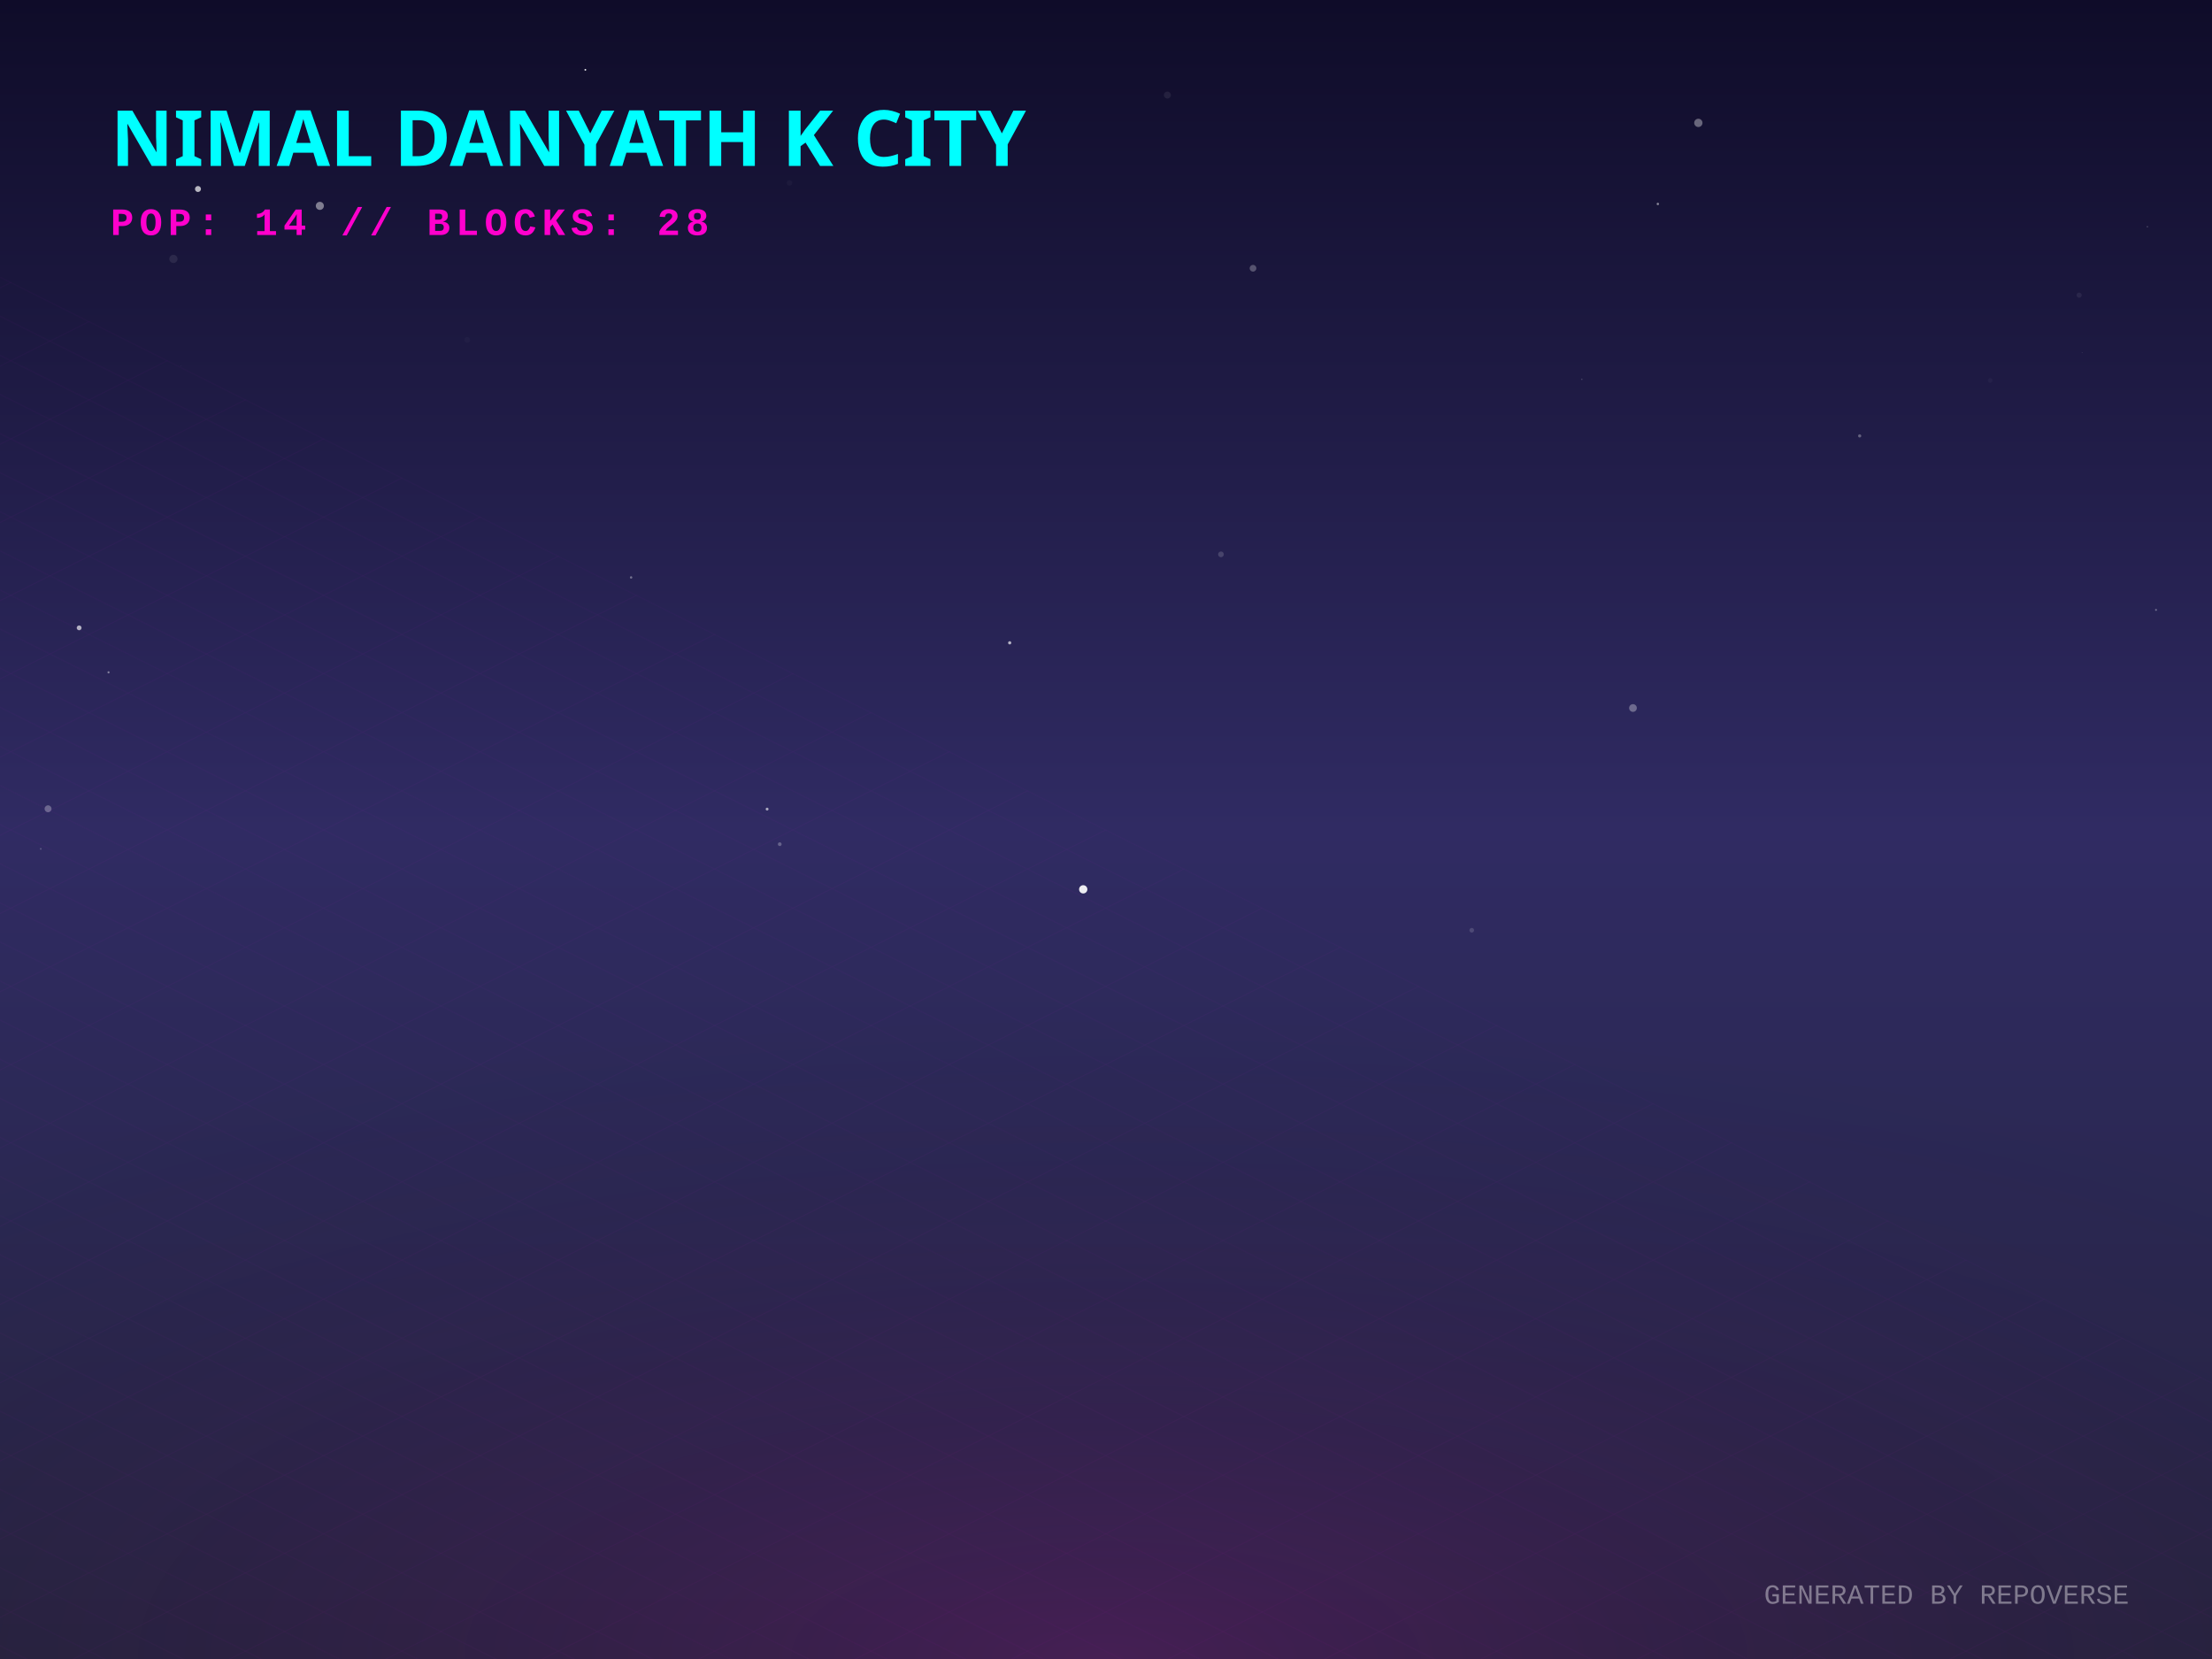
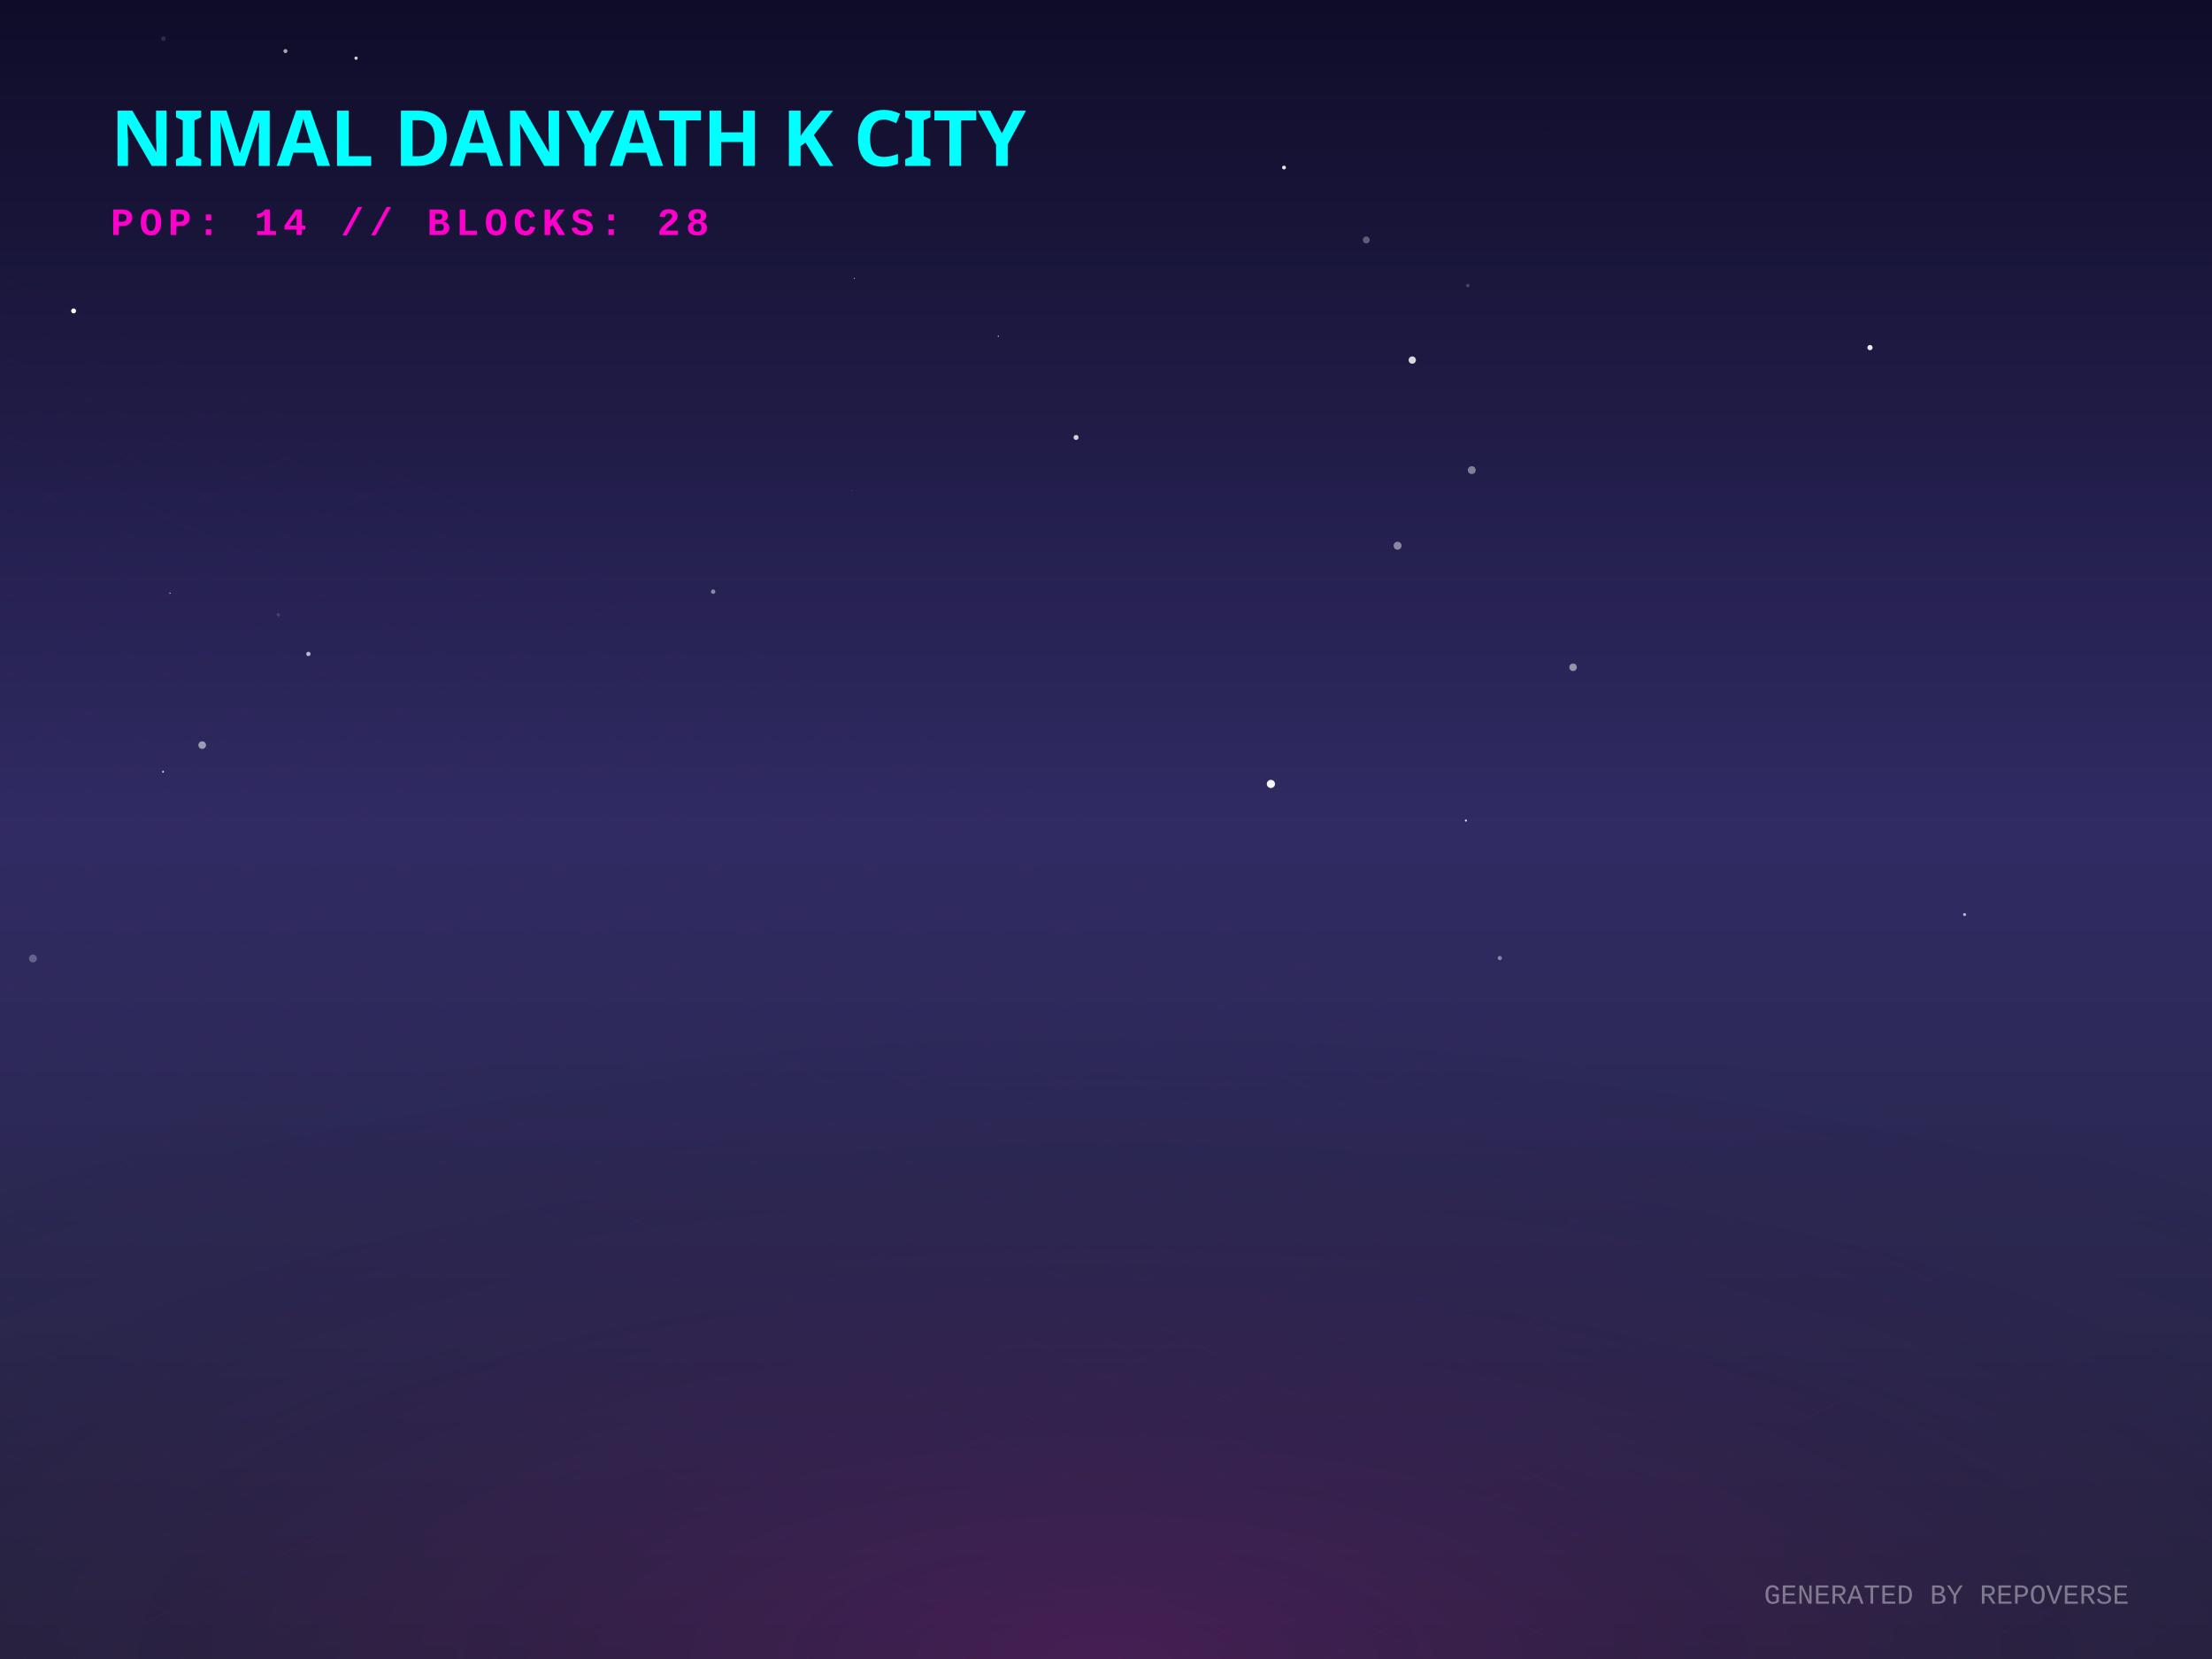
<svg xmlns="http://www.w3.org/2000/svg" width="800" height="600" viewBox="0 0 800 600">
  <defs>
    <linearGradient id="skyGradient" x1="0%" y1="0%" x2="0%" y2="100%">
      <stop offset="0%" stop-color="#0f0c29" />
      <stop offset="50%" stop-color="#302b63" />
      <stop offset="100%" stop-color="#24243e" />
    </linearGradient>
    <pattern id="gridPattern" width="40" height="20" patternUnits="userSpaceOnUse" patternTransform="rotate(0)">
      <path d="M 40 0 L 0 0 0 20" fill="none" stroke="magenta" stroke-width="0.5" opacity="0.2" />
    </pattern>
    <radialGradient id="floorGlow" cx="50%" cy="100%" r="80%">
      <stop offset="0%" stop-color="#ff00cc" stop-opacity="0.15" />
      <stop offset="100%" stop-color="transparent" />
    </radialGradient>
    <linearGradient id="gradLeft-happy" x1="0%" y1="0%" x2="100%" y2="100%">
      <stop offset="0%" stop-color="#FFD700" stop-opacity="0.8" />
      <stop offset="100%" stop-color="#050510" stop-opacity="0.9" />
    </linearGradient>
    <linearGradient id="gradRight-happy" x1="0%" y1="0%" x2="0%" y2="100%">
      <stop offset="0%" stop-color="#FFD700" stop-opacity="0.6" />
      <stop offset="100%" stop-color="#0b0b1a" stop-opacity="0.8" />
    </linearGradient>
    <linearGradient id="gradLeft-focused" x1="0%" y1="0%" x2="100%" y2="100%">
      <stop offset="0%" stop-color="#00FF94" stop-opacity="0.8" />
      <stop offset="100%" stop-color="#050510" stop-opacity="0.9" />
    </linearGradient>
    <linearGradient id="gradRight-focused" x1="0%" y1="0%" x2="0%" y2="100%">
      <stop offset="0%" stop-color="#00FF94" stop-opacity="0.6" />
      <stop offset="100%" stop-color="#0b0b1a" stop-opacity="0.8" />
    </linearGradient>
    <linearGradient id="gradLeft-calm" x1="0%" y1="0%" x2="100%" y2="100%">
      <stop offset="0%" stop-color="#00C2FF" stop-opacity="0.8" />
      <stop offset="100%" stop-color="#050510" stop-opacity="0.9" />
    </linearGradient>
    <linearGradient id="gradRight-calm" x1="0%" y1="0%" x2="0%" y2="100%">
      <stop offset="0%" stop-color="#00C2FF" stop-opacity="0.6" />
      <stop offset="100%" stop-color="#0b0b1a" stop-opacity="0.8" />
    </linearGradient>
    <linearGradient id="gradLeft-stressed" x1="0%" y1="0%" x2="100%" y2="100%">
      <stop offset="0%" stop-color="#FF2A6D" stop-opacity="0.8" />
      <stop offset="100%" stop-color="#050510" stop-opacity="0.9" />
    </linearGradient>
    <linearGradient id="gradRight-stressed" x1="0%" y1="0%" x2="0%" y2="100%">
      <stop offset="0%" stop-color="#FF2A6D" stop-opacity="0.6" />
      <stop offset="100%" stop-color="#0b0b1a" stop-opacity="0.8" />
    </linearGradient>
    <linearGradient id="gradLeft-energetic" x1="0%" y1="0%" x2="100%" y2="100%">
      <stop offset="0%" stop-color="#D300C5" stop-opacity="0.8" />
      <stop offset="100%" stop-color="#050510" stop-opacity="0.9" />
    </linearGradient>
    <linearGradient id="gradRight-energetic" x1="0%" y1="0%" x2="0%" y2="100%">
      <stop offset="0%" stop-color="#D300C5" stop-opacity="0.6" />
      <stop offset="100%" stop-color="#0b0b1a" stop-opacity="0.8" />
    </linearGradient>
  </defs>
  <rect width="100%" height="100%" fill="url(#skyGradient)" />
-   <circle cx="590.587" cy="256.066" r="1.398" fill="white" opacity="0.314" />
-   <circle cx="168.965" cy="122.959" r="1.022" fill="white" opacity="0.025" />
-   <circle cx="776.632" cy="81.986" r="0.207" fill="white" opacity="0.369" />
-   <circle cx="65.538" cy="132.339" r="0.043" fill="white" opacity="0.971" />
-   <circle cx="62.721" cy="93.635" r="1.483" fill="white" opacity="0.083" />
-   <circle cx="14.741" cy="307.006" r="0.334" fill="white" opacity="0.198" />
-   <circle cx="422.199" cy="34.38" r="1.265" fill="white" opacity="0.073" />
-   <circle cx="532.275" cy="336.438" r="0.839" fill="white" opacity="0.152" />
-   <circle cx="599.582" cy="73.763" r="0.437" fill="white" opacity="0.483" />
-   <circle cx="453.17" cy="97.021" r="1.215" fill="white" opacity="0.264" />
-   <circle cx="751.955" cy="106.744" r="0.924" fill="white" opacity="0.067" />
-   <circle cx="365.171" cy="232.487" r="0.584" fill="white" opacity="0.649" />
-   <circle cx="39.258" cy="243.158" r="0.386" fill="white" opacity="0.415" />
-   <circle cx="752.992" cy="127.451" r="0.081" fill="white" opacity="0.667" />
-   <circle cx="71.6" cy="68.355" r="1.082" fill="white" opacity="0.688" />
-   <circle cx="285.523" cy="66.161" r="0.984" fill="white" opacity="0.032" />
-   <circle cx="779.751" cy="220.577" r="0.345" fill="white" opacity="0.352" />
-   <circle cx="228.249" cy="208.84" r="0.433" fill="white" opacity="0.357" />
-   <circle cx="391.765" cy="321.64" r="1.499" fill="white" opacity="0.912" />
-   <circle cx="277.439" cy="292.621" r="0.519" fill="white" opacity="0.595" />
-   <circle cx="282.006" cy="305.313" r="0.678" fill="white" opacity="0.262" />
-   <circle cx="441.579" cy="200.492" r="1.031" fill="white" opacity="0.158" />
-   <circle cx="115.677" cy="74.456" r="1.464" fill="white" opacity="0.446" />
-   <circle cx="28.62" cy="227.071" r="0.87" fill="white" opacity="0.647" />
-   <circle cx="719.794" cy="137.588" r="0.838" fill="white" opacity="0.035" />
-   <circle cx="17.382" cy="292.506" r="1.254" fill="white" opacity="0.286" />
-   <circle cx="211.698" cy="25.252" r="0.319" fill="white" opacity="0.888" />
-   <circle cx="614.23" cy="44.441" r="1.499" fill="white" opacity="0.358" />
-   <circle cx="572.084" cy="137.183" r="0.273" fill="white" opacity="0.175" />
-   <circle cx="672.577" cy="157.652" r="0.577" fill="white" opacity="0.301" />
+   <circle cx="309.001" cy="100.682" r="0.19" fill="white" opacity="0.829" />
+   <circle cx="568.921" cy="241.331" r="1.359" fill="white" opacity="0.505" />
+   <circle cx="505.453" cy="197.364" r="1.443" fill="white" opacity="0.464" />
+   <circle cx="459.642" cy="283.524" r="1.481" fill="white" opacity="0.956" />
+   <circle cx="257.922" cy="213.994" r="0.792" fill="white" opacity="0.464" />
+   <circle cx="58.972" cy="279.116" r="0.33" fill="white" opacity="0.893" />
+   <circle cx="532.282" cy="170.031" r="1.424" fill="white" opacity="0.431" />
+   <circle cx="542.428" cy="346.498" r="0.758" fill="white" opacity="0.441" />
+   <circle cx="710.513" cy="330.762" r="0.549" fill="white" opacity="0.657" />
+   <circle cx="722.821" cy="327.216" r="0.042" fill="white" opacity="0.064" />
+   <circle cx="361.05" cy="121.598" r="0.225" fill="white" opacity="0.807" />
+   <circle cx="59.089" cy="13.985" r="0.809" fill="white" opacity="0.129" />
+   <circle cx="389.17" cy="158.212" r="0.899" fill="white" opacity="0.796" />
+   <circle cx="103.236" cy="18.473" r="0.727" fill="white" opacity="0.636" />
+   <circle cx="308.115" cy="177.425" r="0.18" fill="white" opacity="0.217" />
+   <circle cx="676.308" cy="125.722" r="0.947" fill="white" opacity="0.907" />
+   <circle cx="494.127" cy="86.773" r="1.252" fill="white" opacity="0.307" />
+   <circle cx="111.536" cy="236.506" r="0.79" fill="white" opacity="0.676" />
+   <circle cx="102.738" cy="54.744" r="0.843" fill="white" opacity="0.065" />
+   <circle cx="464.382" cy="60.597" r="0.687" fill="white" opacity="0.914" />
+   <circle cx="530.837" cy="103.271" r="0.633" fill="white" opacity="0.203" />
+   <circle cx="530.156" cy="296.764" r="0.363" fill="white" opacity="0.943" />
+   <circle cx="510.766" cy="130.225" r="1.322" fill="white" opacity="0.828" />
+   <circle cx="558.963" cy="48.578" r="0.26" fill="white" opacity="0.066" />
+   <circle cx="128.769" cy="21.035" r="0.603" fill="white" opacity="0.802" />
+   <circle cx="100.631" cy="222.347" r="0.623" fill="white" opacity="0.14" />
+   <circle cx="73.126" cy="269.475" r="1.377" fill="white" opacity="0.539" />
+   <circle cx="26.625" cy="112.443" r="0.892" fill="white" opacity="0.976" />
+   <circle cx="11.9" cy="346.653" r="1.433" fill="white" opacity="0.262" />
+   <circle cx="61.478" cy="214.512" r="0.227" fill="white" opacity="0.801" />
  <g transform="translate(0, 300) scale(1, 0.5)">
    <rect x="-800" y="0" width="2400" height="1200" fill="url(#gridPattern)" opacity="0.3" transform="rotate(45, 400, 0)" />
  </g>
  <rect x="0" y="300" width="800" height="300" fill="url(#floorGlow)" />
  <g transform="translate(40, 60)">
    <text fill="cyan" font-family="Verdana, sans-serif" font-size="28" font-weight="900" style="text-shadow: 0 0 10px cyan;">NIMAL DANYATH K CITY</text>
    <text y="25" fill="#ff00cc" font-family="Courier New, monospace" font-size="14" font-weight="bold" letter-spacing="2">POP: 14 // BLOCKS: 28</text>
  </g>
  <g transform="translate(0, 50)">
    <a href="https://github.com/nimaldanyathk/repo-verse" target="_blank">
      <g class="building" opacity="0">
        <animate attributeName="opacity" values="0;1" dur="0.8s" begin="0s" fill="freeze" />
        <ellipse cx="400" cy="292.833" rx="22.5" ry="12" fill="black" opacity="0.4" blur="2" />
-         <path d="M 385 179.273 l 0 113.56 l 15 7.5 l 0 -113.56 z" fill="url(#gradLeft-focused)" stroke="none" />
-         <path d="M 415 179.273 l 0 113.56 l -15 7.5 l 0 -113.56 z" fill="url(#gradRight-focused)" stroke="none" />
-         <path d="M 400 171.773 l 15 7.5 l -15 7.5 l -15 -7.5 z" fill="#E0FFF1" fill-opacity="0.9" stroke="none" />
-         <path d="M 385 179.273 l 0 113.56 l 15 7.5 l 0 -113.56 z" fill="none" stroke="#00FF94" stroke-width="0.5" opacity="0.5" />
-         <path d="M 415 179.273 l 0 113.56 l -15 7.5 l 0 -113.56 z" fill="none" stroke="#00FF94" stroke-width="0.5" opacity="0.5" />
-         <path d="M 404 277.333 l 7 4" stroke="#E0FFF1" stroke-width="2" stroke-opacity="0.6" />
+         <path d="M 385 179.213 l 0 113.62 l 15 7.5 l 0 -113.62 z" fill="url(#gradLeft-focused)" stroke="none" />
+         <path d="M 415 179.213 l 0 113.62 l -15 7.5 l 0 -113.62 z" fill="url(#gradRight-focused)" stroke="none" />
+         <path d="M 400 171.713 l 15 7.5 l -15 7.5 l -15 -7.5 z" fill="#E0FFF1" fill-opacity="0.9" stroke="none" />
+         <path d="M 385 179.213 l 0 113.62 l 15 7.5 l 0 -113.62 z" fill="none" stroke="#00FF94" stroke-width="0.5" opacity="0.5" />
+         <path d="M 415 179.213 l 0 113.62 l -15 7.5 l 0 -113.62 z" fill="none" stroke="#00FF94" stroke-width="0.5" opacity="0.5" />
+         <path d="M 389 279.333 l 7 -4" stroke="#E0FFF1" stroke-width="2" stroke-opacity="0.4" />
        <path d="M 404 267.333 l 7 4" stroke="#E0FFF1" stroke-width="2" stroke-opacity="0.6" />
        <path d="M 389 269.333 l 7 -4" stroke="#E0FFF1" stroke-width="2" stroke-opacity="0.4" />
        <path d="M 404 257.333 l 7 4" stroke="#E0FFF1" stroke-width="2" stroke-opacity="0.6" />
-         <path d="M 389 259.333 l 7 -4" stroke="#E0FFF1" stroke-width="2" stroke-opacity="0.4" />
        <path d="M 404 247.333 l 7 4" stroke="#E0FFF1" stroke-width="2" stroke-opacity="0.6" />
        <path d="M 389 249.333 l 7 -4" stroke="#E0FFF1" stroke-width="2" stroke-opacity="0.4" />
        <path d="M 404 237.333 l 7 4" stroke="#E0FFF1" stroke-width="2" stroke-opacity="0.6" />
+         <path d="M 389 239.333 l 7 -4" stroke="#E0FFF1" stroke-width="2" stroke-opacity="0.4" />
+         <path d="M 404 227.333 l 7 4" stroke="#E0FFF1" stroke-width="2" stroke-opacity="0.6" />
        <path d="M 389 229.333 l 7 -4" stroke="#E0FFF1" stroke-width="2" stroke-opacity="0.4" />
        <path d="M 404 217.333 l 7 4" stroke="#E0FFF1" stroke-width="2" stroke-opacity="0.6" />
        <path d="M 389 219.333 l 7 -4" stroke="#E0FFF1" stroke-width="2" stroke-opacity="0.4" />
        <path d="M 404 207.333 l 7 4" stroke="#E0FFF1" stroke-width="2" stroke-opacity="0.6" />
        <path d="M 404 197.333 l 7 4" stroke="#E0FFF1" stroke-width="2" stroke-opacity="0.6" />
        <path d="M 389 199.333 l 7 -4" stroke="#E0FFF1" stroke-width="2" stroke-opacity="0.4" />
-         <line x1="400" y1="171.773" x2="400" y2="151.773" stroke="#E0FFF1" stroke-width="1.5" />
-         <circle cx="400" cy="151.773" r="1.5" fill="white">
-           <animate attributeName="opacity" values="0.2;1;0.2" dur="1.74s" repeatCount="indefinite" />
+         <path d="M 389 189.333 l 7 -4" stroke="#E0FFF1" stroke-width="2" stroke-opacity="0.4" />
+         <line x1="400" y1="171.713" x2="400" y2="151.713" stroke="#E0FFF1" stroke-width="1.5" />
+         <circle cx="400" cy="151.713" r="1.5" fill="white">
+           <animate attributeName="opacity" values="0.2;1;0.2" dur="1.827s" repeatCount="indefinite" />
        </circle>
      </g>
    </a>
    <a href="https://github.com/nimaldanyathk/Semicolon-Embedded-C-Project" target="_blank">
      <g class="building" opacity="0">
        <animate attributeName="opacity" values="0;1" dur="0.8s" begin="0.05s" fill="freeze" />
        <ellipse cx="424" cy="302.913" rx="16.74" ry="8.928" fill="black" opacity="0.4" blur="2" />
        <path d="M 412.84 273.033 l 0 29.88 l 11.16 5.58 l 0 -29.88 z" fill="url(#gradLeft-focused)" stroke="none" />
        <path d="M 435.16 273.033 l 0 29.88 l -11.16 5.58 l 0 -29.88 z" fill="url(#gradRight-focused)" stroke="none" />
        <path d="M 424 267.453 l 11.16 5.58 l -11.16 5.58 l -11.16 -5.58 z" fill="#E0FFF1" fill-opacity="0.9" stroke="none" />
        <path d="M 412.84 273.033 l 0 29.88 l 11.16 5.58 l 0 -29.88 z" fill="none" stroke="#00FF94" stroke-width="0.5" opacity="0.5" />
        <path d="M 435.16 273.033 l 0 29.88 l -11.16 5.58 l 0 -29.88 z" fill="none" stroke="#00FF94" stroke-width="0.5" opacity="0.5" />
      </g>
    </a>
    <a href="https://github.com/nimaldanyathk/Discrete_Mathematics_Algorithms" target="_blank">
      <g class="building" opacity="0">
        <animate attributeName="opacity" values="0;1" dur="0.8s" begin="0.1s" fill="freeze" />
        <ellipse cx="376" cy="301.136" rx="11.408" ry="6.084" fill="black" opacity="0.4" blur="2" />
        <path d="M 368.395 281.136 l 0 20 l 7.605 3.803 l 0 -20 z" fill="url(#gradLeft-calm)" stroke="none" />
        <path d="M 383.605 281.136 l 0 20 l -7.605 3.803 l 0 -20 z" fill="url(#gradRight-calm)" stroke="none" />
        <path d="M 376 277.333 l 7.605 3.803 l -7.605 3.803 l -7.605 -3.803 z" fill="#D1F4FF" fill-opacity="0.9" stroke="none" />
        <path d="M 368.395 281.136 l 0 20 l 7.605 3.803 l 0 -20 z" fill="none" stroke="#00C2FF" stroke-width="0.5" opacity="0.5" />
        <path d="M 383.605 281.136 l 0 20 l -7.605 3.803 l 0 -20 z" fill="none" stroke="#00C2FF" stroke-width="0.5" opacity="0.5" />
      </g>
    </a>
    <a href="https://github.com/nimaldanyathk/sparkd" target="_blank">
      <g class="building" opacity="0">
        <animate attributeName="opacity" values="0;1" dur="0.8s" begin="0.15s" fill="freeze" />
        <ellipse cx="448" cy="316.833" rx="22.5" ry="12" fill="black" opacity="0.4" blur="2" />
        <path d="M 433 248.473 l 0 68.36 l 15 7.5 l 0 -68.36 z" fill="url(#gradLeft-calm)" stroke="none" />
        <path d="M 463 248.473 l 0 68.36 l -15 7.5 l 0 -68.36 z" fill="url(#gradRight-calm)" stroke="none" />
        <path d="M 448 240.973 l 15 7.5 l -15 7.5 l -15 -7.5 z" fill="#D1F4FF" fill-opacity="0.9" stroke="none" />
        <path d="M 433 248.473 l 0 68.36 l 15 7.5 l 0 -68.36 z" fill="none" stroke="#00C2FF" stroke-width="0.5" opacity="0.5" />
        <path d="M 463 248.473 l 0 68.36 l -15 7.5 l 0 -68.36 z" fill="none" stroke="#00C2FF" stroke-width="0.5" opacity="0.5" />
+         <path d="M 452 301.333 l 7 4" stroke="#D1F4FF" stroke-width="2" stroke-opacity="0.6" />
        <path d="M 437 303.333 l 7 -4" stroke="#D1F4FF" stroke-width="2" stroke-opacity="0.4" />
+         <path d="M 452 291.333 l 7 4" stroke="#D1F4FF" stroke-width="2" stroke-opacity="0.6" />
        <path d="M 437 293.333 l 7 -4" stroke="#D1F4FF" stroke-width="2" stroke-opacity="0.4" />
-         <path d="M 452 281.333 l 7 4" stroke="#D1F4FF" stroke-width="2" stroke-opacity="0.6" />
        <path d="M 437 283.333 l 7 -4" stroke="#D1F4FF" stroke-width="2" stroke-opacity="0.4" />
        <path d="M 452 271.333 l 7 4" stroke="#D1F4FF" stroke-width="2" stroke-opacity="0.6" />
        <path d="M 437 273.333 l 7 -4" stroke="#D1F4FF" stroke-width="2" stroke-opacity="0.4" />
        <path d="M 452 261.333 l 7 4" stroke="#D1F4FF" stroke-width="2" stroke-opacity="0.6" />
      </g>
    </a>
    <a href="https://github.com/nimaldanyathk/Linear_Algebra_Matlab" target="_blank">
      <g class="building" opacity="0">
        <animate attributeName="opacity" values="0;1" dur="0.8s" begin="0.2s" fill="freeze" />
        <ellipse cx="400" cy="316.833" rx="22.5" ry="12" fill="black" opacity="0.4" blur="2" />
        <path d="M 385 150.113 l 0 166.72 l 15 7.5 l 0 -166.72 z" fill="url(#gradLeft-stressed)" stroke="none" />
        <path d="M 415 150.113 l 0 166.72 l -15 7.5 l 0 -166.72 z" fill="url(#gradRight-stressed)" stroke="none" />
        <path d="M 400 142.613 l 15 7.5 l -15 7.5 l -15 -7.5 z" fill="#FFD1E0" fill-opacity="0.9" stroke="none" />
        <path d="M 385 150.113 l 0 166.72 l 15 7.5 l 0 -166.72 z" fill="none" stroke="#FF2A6D" stroke-width="0.5" opacity="0.5" />
        <path d="M 415 150.113 l 0 166.72 l -15 7.5 l 0 -166.72 z" fill="none" stroke="#FF2A6D" stroke-width="0.5" opacity="0.5" />
+         <path d="M 404 301.333 l 7 4" stroke="#FFD1E0" stroke-width="2" stroke-opacity="0.6" />
        <path d="M 389 303.333 l 7 -4" stroke="#FFD1E0" stroke-width="2" stroke-opacity="0.4" />
        <path d="M 404 291.333 l 7 4" stroke="#FFD1E0" stroke-width="2" stroke-opacity="0.6" />
        <path d="M 389 293.333 l 7 -4" stroke="#FFD1E0" stroke-width="2" stroke-opacity="0.4" />
        <path d="M 404 281.333 l 7 4" stroke="#FFD1E0" stroke-width="2" stroke-opacity="0.6" />
-         <path d="M 389 283.333 l 7 -4" stroke="#FFD1E0" stroke-width="2" stroke-opacity="0.4" />
        <path d="M 404 271.333 l 7 4" stroke="#FFD1E0" stroke-width="2" stroke-opacity="0.6" />
        <path d="M 389 273.333 l 7 -4" stroke="#FFD1E0" stroke-width="2" stroke-opacity="0.4" />
-         <path d="M 404 261.333 l 7 4" stroke="#FFD1E0" stroke-width="2" stroke-opacity="0.6" />
        <path d="M 389 263.333 l 7 -4" stroke="#FFD1E0" stroke-width="2" stroke-opacity="0.4" />
-         <path d="M 404 251.333 l 7 4" stroke="#FFD1E0" stroke-width="2" stroke-opacity="0.6" />
+         <path d="M 389 253.333 l 7 -4" stroke="#FFD1E0" stroke-width="2" stroke-opacity="0.4" />
        <path d="M 404 241.333 l 7 4" stroke="#FFD1E0" stroke-width="2" stroke-opacity="0.6" />
-         <path d="M 389 243.333 l 7 -4" stroke="#FFD1E0" stroke-width="2" stroke-opacity="0.4" />
+         <path d="M 404 231.333 l 7 4" stroke="#FFD1E0" stroke-width="2" stroke-opacity="0.6" />
+         <path d="M 389 233.333 l 7 -4" stroke="#FFD1E0" stroke-width="2" stroke-opacity="0.4" />
+         <path d="M 389 223.333 l 7 -4" stroke="#FFD1E0" stroke-width="2" stroke-opacity="0.4" />
        <path d="M 404 211.333 l 7 4" stroke="#FFD1E0" stroke-width="2" stroke-opacity="0.6" />
        <path d="M 389 213.333 l 7 -4" stroke="#FFD1E0" stroke-width="2" stroke-opacity="0.4" />
+         <path d="M 389 203.333 l 7 -4" stroke="#FFD1E0" stroke-width="2" stroke-opacity="0.4" />
        <path d="M 404 191.333 l 7 4" stroke="#FFD1E0" stroke-width="2" stroke-opacity="0.6" />
-         <path d="M 389 193.333 l 7 -4" stroke="#FFD1E0" stroke-width="2" stroke-opacity="0.4" />
-         <path d="M 404 171.333 l 7 4" stroke="#FFD1E0" stroke-width="2" stroke-opacity="0.6" />
+         <path d="M 404 181.333 l 7 4" stroke="#FFD1E0" stroke-width="2" stroke-opacity="0.6" />
+         <path d="M 389 183.333 l 7 -4" stroke="#FFD1E0" stroke-width="2" stroke-opacity="0.4" />
        <path d="M 389 173.333 l 7 -4" stroke="#FFD1E0" stroke-width="2" stroke-opacity="0.4" />
-         <path d="M 389 163.333 l 7 -4" stroke="#FFD1E0" stroke-width="2" stroke-opacity="0.4" />
      </g>
    </a>
    <a href="https://github.com/nimaldanyathk/E-HealthCare-Management-System" target="_blank">
      <g class="building" opacity="0">
        <animate attributeName="opacity" values="0;1" dur="0.8s" begin="0.25s" fill="freeze" />
        <ellipse cx="352" cy="316.833" rx="22.5" ry="12" fill="black" opacity="0.4" blur="2" />
        <path d="M 337 277.553 l 0 39.28 l 15 7.5 l 0 -39.28 z" fill="url(#gradLeft-energetic)" stroke="none" />
        <path d="M 367 277.553 l 0 39.28 l -15 7.5 l 0 -39.28 z" fill="url(#gradRight-energetic)" stroke="none" />
        <path d="M 352 270.053 l 15 7.5 l -15 7.5 l -15 -7.5 z" fill="#FAD7FA" fill-opacity="0.9" stroke="none" />
        <path d="M 337 277.553 l 0 39.28 l 15 7.5 l 0 -39.28 z" fill="none" stroke="#D300C5" stroke-width="0.5" opacity="0.5" />
        <path d="M 367 277.553 l 0 39.28 l -15 7.5 l 0 -39.28 z" fill="none" stroke="#D300C5" stroke-width="0.5" opacity="0.5" />
      </g>
    </a>
    <a href="https://github.com/nimaldanyathk/TheInspirationalBoat" target="_blank">
      <g class="building" opacity="0">
        <animate attributeName="opacity" values="0;1" dur="0.8s" begin="0.3s" fill="freeze" />
        <ellipse cx="472" cy="328.833" rx="22.5" ry="12" fill="black" opacity="0.4" blur="2" />
        <path d="M 457 118.833 l 0 210 l 15 7.5 l 0 -210 z" fill="url(#gradLeft-stressed)" stroke="none" />
        <path d="M 487 118.833 l 0 210 l -15 7.5 l 0 -210 z" fill="url(#gradRight-stressed)" stroke="none" />
        <path d="M 472 111.333 l 15 7.5 l -15 7.5 l -15 -7.5 z" fill="#FFD1E0" fill-opacity="0.9" stroke="none" />
        <path d="M 457 118.833 l 0 210 l 15 7.5 l 0 -210 z" fill="none" stroke="#FF2A6D" stroke-width="0.5" opacity="0.5" />
        <path d="M 487 118.833 l 0 210 l -15 7.5 l 0 -210 z" fill="none" stroke="#FF2A6D" stroke-width="0.5" opacity="0.5" />
        <path d="M 476 313.333 l 7 4" stroke="#FFD1E0" stroke-width="2" stroke-opacity="0.6" />
-         <path d="M 461 315.333 l 7 -4" stroke="#FFD1E0" stroke-width="2" stroke-opacity="0.4" />
        <path d="M 476 303.333 l 7 4" stroke="#FFD1E0" stroke-width="2" stroke-opacity="0.6" />
        <path d="M 461 305.333 l 7 -4" stroke="#FFD1E0" stroke-width="2" stroke-opacity="0.4" />
        <path d="M 476 293.333 l 7 4" stroke="#FFD1E0" stroke-width="2" stroke-opacity="0.6" />
        <path d="M 461 295.333 l 7 -4" stroke="#FFD1E0" stroke-width="2" stroke-opacity="0.4" />
        <path d="M 461 285.333 l 7 -4" stroke="#FFD1E0" stroke-width="2" stroke-opacity="0.4" />
        <path d="M 476 273.333 l 7 4" stroke="#FFD1E0" stroke-width="2" stroke-opacity="0.6" />
        <path d="M 461 275.333 l 7 -4" stroke="#FFD1E0" stroke-width="2" stroke-opacity="0.4" />
        <path d="M 476 263.333 l 7 4" stroke="#FFD1E0" stroke-width="2" stroke-opacity="0.6" />
+         <path d="M 461 265.333 l 7 -4" stroke="#FFD1E0" stroke-width="2" stroke-opacity="0.4" />
        <path d="M 476 253.333 l 7 4" stroke="#FFD1E0" stroke-width="2" stroke-opacity="0.6" />
        <path d="M 461 255.333 l 7 -4" stroke="#FFD1E0" stroke-width="2" stroke-opacity="0.4" />
+         <path d="M 476 243.333 l 7 4" stroke="#FFD1E0" stroke-width="2" stroke-opacity="0.6" />
+         <path d="M 461 245.333 l 7 -4" stroke="#FFD1E0" stroke-width="2" stroke-opacity="0.4" />
        <path d="M 476 233.333 l 7 4" stroke="#FFD1E0" stroke-width="2" stroke-opacity="0.6" />
        <path d="M 461 235.333 l 7 -4" stroke="#FFD1E0" stroke-width="2" stroke-opacity="0.4" />
-         <path d="M 476 223.333 l 7 4" stroke="#FFD1E0" stroke-width="2" stroke-opacity="0.6" />
-         <path d="M 461 225.333 l 7 -4" stroke="#FFD1E0" stroke-width="2" stroke-opacity="0.4" />
        <path d="M 476 213.333 l 7 4" stroke="#FFD1E0" stroke-width="2" stroke-opacity="0.6" />
        <path d="M 461 215.333 l 7 -4" stroke="#FFD1E0" stroke-width="2" stroke-opacity="0.4" />
        <path d="M 476 203.333 l 7 4" stroke="#FFD1E0" stroke-width="2" stroke-opacity="0.6" />
        <path d="M 461 205.333 l 7 -4" stroke="#FFD1E0" stroke-width="2" stroke-opacity="0.4" />
-         <path d="M 476 193.333 l 7 4" stroke="#FFD1E0" stroke-width="2" stroke-opacity="0.6" />
        <path d="M 461 195.333 l 7 -4" stroke="#FFD1E0" stroke-width="2" stroke-opacity="0.4" />
        <path d="M 476 183.333 l 7 4" stroke="#FFD1E0" stroke-width="2" stroke-opacity="0.6" />
        <path d="M 461 185.333 l 7 -4" stroke="#FFD1E0" stroke-width="2" stroke-opacity="0.4" />
        <path d="M 461 165.333 l 7 -4" stroke="#FFD1E0" stroke-width="2" stroke-opacity="0.4" />
        <path d="M 476 153.333 l 7 4" stroke="#FFD1E0" stroke-width="2" stroke-opacity="0.6" />
        <path d="M 461 155.333 l 7 -4" stroke="#FFD1E0" stroke-width="2" stroke-opacity="0.4" />
        <path d="M 476 143.333 l 7 4" stroke="#FFD1E0" stroke-width="2" stroke-opacity="0.6" />
        <path d="M 461 145.333 l 7 -4" stroke="#FFD1E0" stroke-width="2" stroke-opacity="0.4" />
        <path d="M 476 133.333 l 7 4" stroke="#FFD1E0" stroke-width="2" stroke-opacity="0.6" />
        <path d="M 461 135.333 l 7 -4" stroke="#FFD1E0" stroke-width="2" stroke-opacity="0.4" />
        <path d="M 476 123.333 l 7 4" stroke="#FFD1E0" stroke-width="2" stroke-opacity="0.6" />
        <path d="M 461 125.333 l 7 -4" stroke="#FFD1E0" stroke-width="2" stroke-opacity="0.4" />
      </g>
    </a>
    <a href="https://github.com/nimaldanyathk/Othello_DAA_Project" target="_blank">
      <g class="building" opacity="0">
        <animate attributeName="opacity" values="0;1" dur="0.8s" begin="0.35s" fill="freeze" />
        <ellipse cx="424" cy="328.833" rx="22.5" ry="12" fill="black" opacity="0.4" blur="2" />
        <path d="M 409 123.833 l 0 205 l 15 7.5 l 0 -205 z" fill="url(#gradLeft-calm)" stroke="none" />
        <path d="M 439 123.833 l 0 205 l -15 7.5 l 0 -205 z" fill="url(#gradRight-calm)" stroke="none" />
        <path d="M 424 116.333 l 15 7.5 l -15 7.5 l -15 -7.5 z" fill="#D1F4FF" fill-opacity="0.9" stroke="none" />
        <path d="M 409 123.833 l 0 205 l 15 7.5 l 0 -205 z" fill="none" stroke="#00C2FF" stroke-width="0.5" opacity="0.5" />
        <path d="M 439 123.833 l 0 205 l -15 7.5 l 0 -205 z" fill="none" stroke="#00C2FF" stroke-width="0.5" opacity="0.5" />
        <path d="M 428 313.333 l 7 4" stroke="#D1F4FF" stroke-width="2" stroke-opacity="0.6" />
        <path d="M 413 315.333 l 7 -4" stroke="#D1F4FF" stroke-width="2" stroke-opacity="0.4" />
-         <path d="M 428 303.333 l 7 4" stroke="#D1F4FF" stroke-width="2" stroke-opacity="0.6" />
        <path d="M 413 305.333 l 7 -4" stroke="#D1F4FF" stroke-width="2" stroke-opacity="0.4" />
-         <path d="M 428 283.333 l 7 4" stroke="#D1F4FF" stroke-width="2" stroke-opacity="0.6" />
+         <path d="M 428 293.333 l 7 4" stroke="#D1F4FF" stroke-width="2" stroke-opacity="0.6" />
+         <path d="M 413 295.333 l 7 -4" stroke="#D1F4FF" stroke-width="2" stroke-opacity="0.4" />
        <path d="M 428 273.333 l 7 4" stroke="#D1F4FF" stroke-width="2" stroke-opacity="0.6" />
-         <path d="M 413 275.333 l 7 -4" stroke="#D1F4FF" stroke-width="2" stroke-opacity="0.4" />
+         <path d="M 428 263.333 l 7 4" stroke="#D1F4FF" stroke-width="2" stroke-opacity="0.6" />
        <path d="M 413 265.333 l 7 -4" stroke="#D1F4FF" stroke-width="2" stroke-opacity="0.4" />
        <path d="M 428 253.333 l 7 4" stroke="#D1F4FF" stroke-width="2" stroke-opacity="0.6" />
        <path d="M 413 255.333 l 7 -4" stroke="#D1F4FF" stroke-width="2" stroke-opacity="0.4" />
+         <path d="M 428 243.333 l 7 4" stroke="#D1F4FF" stroke-width="2" stroke-opacity="0.6" />
        <path d="M 413 245.333 l 7 -4" stroke="#D1F4FF" stroke-width="2" stroke-opacity="0.4" />
-         <path d="M 413 235.333 l 7 -4" stroke="#D1F4FF" stroke-width="2" stroke-opacity="0.4" />
+         <path d="M 428 233.333 l 7 4" stroke="#D1F4FF" stroke-width="2" stroke-opacity="0.6" />
+         <path d="M 428 223.333 l 7 4" stroke="#D1F4FF" stroke-width="2" stroke-opacity="0.6" />
        <path d="M 413 225.333 l 7 -4" stroke="#D1F4FF" stroke-width="2" stroke-opacity="0.4" />
-         <path d="M 413 215.333 l 7 -4" stroke="#D1F4FF" stroke-width="2" stroke-opacity="0.4" />
+         <path d="M 428 213.333 l 7 4" stroke="#D1F4FF" stroke-width="2" stroke-opacity="0.6" />
        <path d="M 428 203.333 l 7 4" stroke="#D1F4FF" stroke-width="2" stroke-opacity="0.6" />
        <path d="M 413 205.333 l 7 -4" stroke="#D1F4FF" stroke-width="2" stroke-opacity="0.4" />
-         <path d="M 413 195.333 l 7 -4" stroke="#D1F4FF" stroke-width="2" stroke-opacity="0.4" />
-         <path d="M 428 183.333 l 7 4" stroke="#D1F4FF" stroke-width="2" stroke-opacity="0.6" />
+         <path d="M 428 193.333 l 7 4" stroke="#D1F4FF" stroke-width="2" stroke-opacity="0.6" />
+         <path d="M 413 185.333 l 7 -4" stroke="#D1F4FF" stroke-width="2" stroke-opacity="0.4" />
        <path d="M 428 173.333 l 7 4" stroke="#D1F4FF" stroke-width="2" stroke-opacity="0.6" />
        <path d="M 413 175.333 l 7 -4" stroke="#D1F4FF" stroke-width="2" stroke-opacity="0.4" />
        <path d="M 428 163.333 l 7 4" stroke="#D1F4FF" stroke-width="2" stroke-opacity="0.6" />
-         <path d="M 413 165.333 l 7 -4" stroke="#D1F4FF" stroke-width="2" stroke-opacity="0.4" />
        <path d="M 428 153.333 l 7 4" stroke="#D1F4FF" stroke-width="2" stroke-opacity="0.6" />
        <path d="M 413 155.333 l 7 -4" stroke="#D1F4FF" stroke-width="2" stroke-opacity="0.4" />
        <path d="M 428 143.333 l 7 4" stroke="#D1F4FF" stroke-width="2" stroke-opacity="0.6" />
-         <path d="M 413 145.333 l 7 -4" stroke="#D1F4FF" stroke-width="2" stroke-opacity="0.4" />
        <path d="M 428 133.333 l 7 4" stroke="#D1F4FF" stroke-width="2" stroke-opacity="0.6" />
+         <path d="M 413 135.333 l 7 -4" stroke="#D1F4FF" stroke-width="2" stroke-opacity="0.4" />
      </g>
    </a>
    <a href="https://github.com/nimaldanyathk/react-bits" target="_blank">
      <g class="building" opacity="0">
        <animate attributeName="opacity" values="0;1" dur="0.8s" begin="0.4s" fill="freeze" />
        <ellipse cx="376" cy="328.833" rx="22.5" ry="12" fill="black" opacity="0.4" blur="2" />
        <path d="M 361 123.833 l 0 205 l 15 7.5 l 0 -205 z" fill="url(#gradLeft-stressed)" stroke="none" />
        <path d="M 391 123.833 l 0 205 l -15 7.5 l 0 -205 z" fill="url(#gradRight-stressed)" stroke="none" />
        <path d="M 376 116.333 l 15 7.5 l -15 7.5 l -15 -7.5 z" fill="#FFD1E0" fill-opacity="0.9" stroke="none" />
        <path d="M 361 123.833 l 0 205 l 15 7.5 l 0 -205 z" fill="none" stroke="#FF2A6D" stroke-width="0.5" opacity="0.5" />
        <path d="M 391 123.833 l 0 205 l -15 7.5 l 0 -205 z" fill="none" stroke="#FF2A6D" stroke-width="0.5" opacity="0.5" />
+         <path d="M 380 313.333 l 7 4" stroke="#FFD1E0" stroke-width="2" stroke-opacity="0.6" />
        <path d="M 365 315.333 l 7 -4" stroke="#FFD1E0" stroke-width="2" stroke-opacity="0.4" />
        <path d="M 380 303.333 l 7 4" stroke="#FFD1E0" stroke-width="2" stroke-opacity="0.6" />
-         <path d="M 365 305.333 l 7 -4" stroke="#FFD1E0" stroke-width="2" stroke-opacity="0.4" />
        <path d="M 380 293.333 l 7 4" stroke="#FFD1E0" stroke-width="2" stroke-opacity="0.6" />
        <path d="M 365 295.333 l 7 -4" stroke="#FFD1E0" stroke-width="2" stroke-opacity="0.4" />
        <path d="M 380 283.333 l 7 4" stroke="#FFD1E0" stroke-width="2" stroke-opacity="0.6" />
-         <path d="M 380 273.333 l 7 4" stroke="#FFD1E0" stroke-width="2" stroke-opacity="0.6" />
-         <path d="M 365 265.333 l 7 -4" stroke="#FFD1E0" stroke-width="2" stroke-opacity="0.4" />
-         <path d="M 380 253.333 l 7 4" stroke="#FFD1E0" stroke-width="2" stroke-opacity="0.6" />
-         <path d="M 365 255.333 l 7 -4" stroke="#FFD1E0" stroke-width="2" stroke-opacity="0.4" />
-         <path d="M 380 243.333 l 7 4" stroke="#FFD1E0" stroke-width="2" stroke-opacity="0.6" />
+         <path d="M 365 275.333 l 7 -4" stroke="#FFD1E0" stroke-width="2" stroke-opacity="0.4" />
+         <path d="M 380 263.333 l 7 4" stroke="#FFD1E0" stroke-width="2" stroke-opacity="0.6" />
        <path d="M 365 245.333 l 7 -4" stroke="#FFD1E0" stroke-width="2" stroke-opacity="0.4" />
        <path d="M 380 233.333 l 7 4" stroke="#FFD1E0" stroke-width="2" stroke-opacity="0.6" />
-         <path d="M 380 223.333 l 7 4" stroke="#FFD1E0" stroke-width="2" stroke-opacity="0.6" />
+         <path d="M 365 235.333 l 7 -4" stroke="#FFD1E0" stroke-width="2" stroke-opacity="0.4" />
        <path d="M 365 225.333 l 7 -4" stroke="#FFD1E0" stroke-width="2" stroke-opacity="0.4" />
        <path d="M 380 213.333 l 7 4" stroke="#FFD1E0" stroke-width="2" stroke-opacity="0.6" />
        <path d="M 365 215.333 l 7 -4" stroke="#FFD1E0" stroke-width="2" stroke-opacity="0.4" />
-         <path d="M 380 203.333 l 7 4" stroke="#FFD1E0" stroke-width="2" stroke-opacity="0.6" />
+         <path d="M 365 205.333 l 7 -4" stroke="#FFD1E0" stroke-width="2" stroke-opacity="0.4" />
        <path d="M 380 193.333 l 7 4" stroke="#FFD1E0" stroke-width="2" stroke-opacity="0.6" />
        <path d="M 380 183.333 l 7 4" stroke="#FFD1E0" stroke-width="2" stroke-opacity="0.6" />
        <path d="M 365 185.333 l 7 -4" stroke="#FFD1E0" stroke-width="2" stroke-opacity="0.4" />
+         <path d="M 380 173.333 l 7 4" stroke="#FFD1E0" stroke-width="2" stroke-opacity="0.6" />
        <path d="M 365 175.333 l 7 -4" stroke="#FFD1E0" stroke-width="2" stroke-opacity="0.4" />
-         <path d="M 380 163.333 l 7 4" stroke="#FFD1E0" stroke-width="2" stroke-opacity="0.6" />
        <path d="M 365 165.333 l 7 -4" stroke="#FFD1E0" stroke-width="2" stroke-opacity="0.4" />
        <path d="M 380 153.333 l 7 4" stroke="#FFD1E0" stroke-width="2" stroke-opacity="0.6" />
        <path d="M 380 143.333 l 7 4" stroke="#FFD1E0" stroke-width="2" stroke-opacity="0.6" />
-         <path d="M 380 133.333 l 7 4" stroke="#FFD1E0" stroke-width="2" stroke-opacity="0.6" />
-         <path d="M 365 135.333 l 7 -4" stroke="#FFD1E0" stroke-width="2" stroke-opacity="0.4" />
+         <path d="M 365 145.333 l 7 -4" stroke="#FFD1E0" stroke-width="2" stroke-opacity="0.4" />
      </g>
    </a>
    <a href="https://github.com/nimaldanyathk/nimaldanyathk" target="_blank">
      <g class="building" opacity="0">
        <animate attributeName="opacity" values="0;1" dur="0.8s" begin="0.45s" fill="freeze" />
        <ellipse cx="448" cy="340.833" rx="22.5" ry="12" fill="black" opacity="0.4" blur="2" />
        <path d="M 433 135.833 l 0 205 l 15 7.5 l 0 -205 z" fill="url(#gradLeft-stressed)" stroke="none" />
        <path d="M 463 135.833 l 0 205 l -15 7.5 l 0 -205 z" fill="url(#gradRight-stressed)" stroke="none" />
        <path d="M 448 128.333 l 15 7.5 l -15 7.5 l -15 -7.5 z" fill="#FFD1E0" fill-opacity="0.9" stroke="none" />
        <path d="M 433 135.833 l 0 205 l 15 7.5 l 0 -205 z" fill="none" stroke="#FF2A6D" stroke-width="0.5" opacity="0.5" />
        <path d="M 463 135.833 l 0 205 l -15 7.5 l 0 -205 z" fill="none" stroke="#FF2A6D" stroke-width="0.5" opacity="0.5" />
        <path d="M 452 325.333 l 7 4" stroke="#FFD1E0" stroke-width="2" stroke-opacity="0.6" />
        <path d="M 437 327.333 l 7 -4" stroke="#FFD1E0" stroke-width="2" stroke-opacity="0.4" />
        <path d="M 452 315.333 l 7 4" stroke="#FFD1E0" stroke-width="2" stroke-opacity="0.6" />
        <path d="M 437 317.333 l 7 -4" stroke="#FFD1E0" stroke-width="2" stroke-opacity="0.4" />
        <path d="M 452 305.333 l 7 4" stroke="#FFD1E0" stroke-width="2" stroke-opacity="0.6" />
        <path d="M 437 307.333 l 7 -4" stroke="#FFD1E0" stroke-width="2" stroke-opacity="0.4" />
        <path d="M 452 295.333 l 7 4" stroke="#FFD1E0" stroke-width="2" stroke-opacity="0.6" />
        <path d="M 437 297.333 l 7 -4" stroke="#FFD1E0" stroke-width="2" stroke-opacity="0.4" />
-         <path d="M 437 287.333 l 7 -4" stroke="#FFD1E0" stroke-width="2" stroke-opacity="0.4" />
+         <path d="M 452 285.333 l 7 4" stroke="#FFD1E0" stroke-width="2" stroke-opacity="0.6" />
+         <path d="M 452 275.333 l 7 4" stroke="#FFD1E0" stroke-width="2" stroke-opacity="0.6" />
        <path d="M 437 277.333 l 7 -4" stroke="#FFD1E0" stroke-width="2" stroke-opacity="0.4" />
        <path d="M 452 265.333 l 7 4" stroke="#FFD1E0" stroke-width="2" stroke-opacity="0.6" />
        <path d="M 437 267.333 l 7 -4" stroke="#FFD1E0" stroke-width="2" stroke-opacity="0.4" />
-         <path d="M 452 255.333 l 7 4" stroke="#FFD1E0" stroke-width="2" stroke-opacity="0.6" />
        <path d="M 437 257.333 l 7 -4" stroke="#FFD1E0" stroke-width="2" stroke-opacity="0.4" />
        <path d="M 452 245.333 l 7 4" stroke="#FFD1E0" stroke-width="2" stroke-opacity="0.6" />
-         <path d="M 437 247.333 l 7 -4" stroke="#FFD1E0" stroke-width="2" stroke-opacity="0.4" />
-         <path d="M 452 235.333 l 7 4" stroke="#FFD1E0" stroke-width="2" stroke-opacity="0.6" />
        <path d="M 437 237.333 l 7 -4" stroke="#FFD1E0" stroke-width="2" stroke-opacity="0.4" />
        <path d="M 452 225.333 l 7 4" stroke="#FFD1E0" stroke-width="2" stroke-opacity="0.6" />
        <path d="M 437 227.333 l 7 -4" stroke="#FFD1E0" stroke-width="2" stroke-opacity="0.4" />
-         <path d="M 437 217.333 l 7 -4" stroke="#FFD1E0" stroke-width="2" stroke-opacity="0.4" />
+         <path d="M 452 215.333 l 7 4" stroke="#FFD1E0" stroke-width="2" stroke-opacity="0.6" />
        <path d="M 437 207.333 l 7 -4" stroke="#FFD1E0" stroke-width="2" stroke-opacity="0.4" />
        <path d="M 452 195.333 l 7 4" stroke="#FFD1E0" stroke-width="2" stroke-opacity="0.6" />
+         <path d="M 437 197.333 l 7 -4" stroke="#FFD1E0" stroke-width="2" stroke-opacity="0.4" />
        <path d="M 452 185.333 l 7 4" stroke="#FFD1E0" stroke-width="2" stroke-opacity="0.6" />
-         <path d="M 437 167.333 l 7 -4" stroke="#FFD1E0" stroke-width="2" stroke-opacity="0.4" />
+         <path d="M 437 187.333 l 7 -4" stroke="#FFD1E0" stroke-width="2" stroke-opacity="0.4" />
        <path d="M 452 155.333 l 7 4" stroke="#FFD1E0" stroke-width="2" stroke-opacity="0.6" />
        <path d="M 437 157.333 l 7 -4" stroke="#FFD1E0" stroke-width="2" stroke-opacity="0.4" />
        <path d="M 452 145.333 l 7 4" stroke="#FFD1E0" stroke-width="2" stroke-opacity="0.6" />
        <path d="M 437 147.333 l 7 -4" stroke="#FFD1E0" stroke-width="2" stroke-opacity="0.4" />
      </g>
    </a>
  </g>
  <text x="770" y="580" text-anchor="end" fill="rgba(255,255,255,0.4)" font-family="Courier New" font-size="10">GENERATED BY REPOVERSE</text>
</svg>
